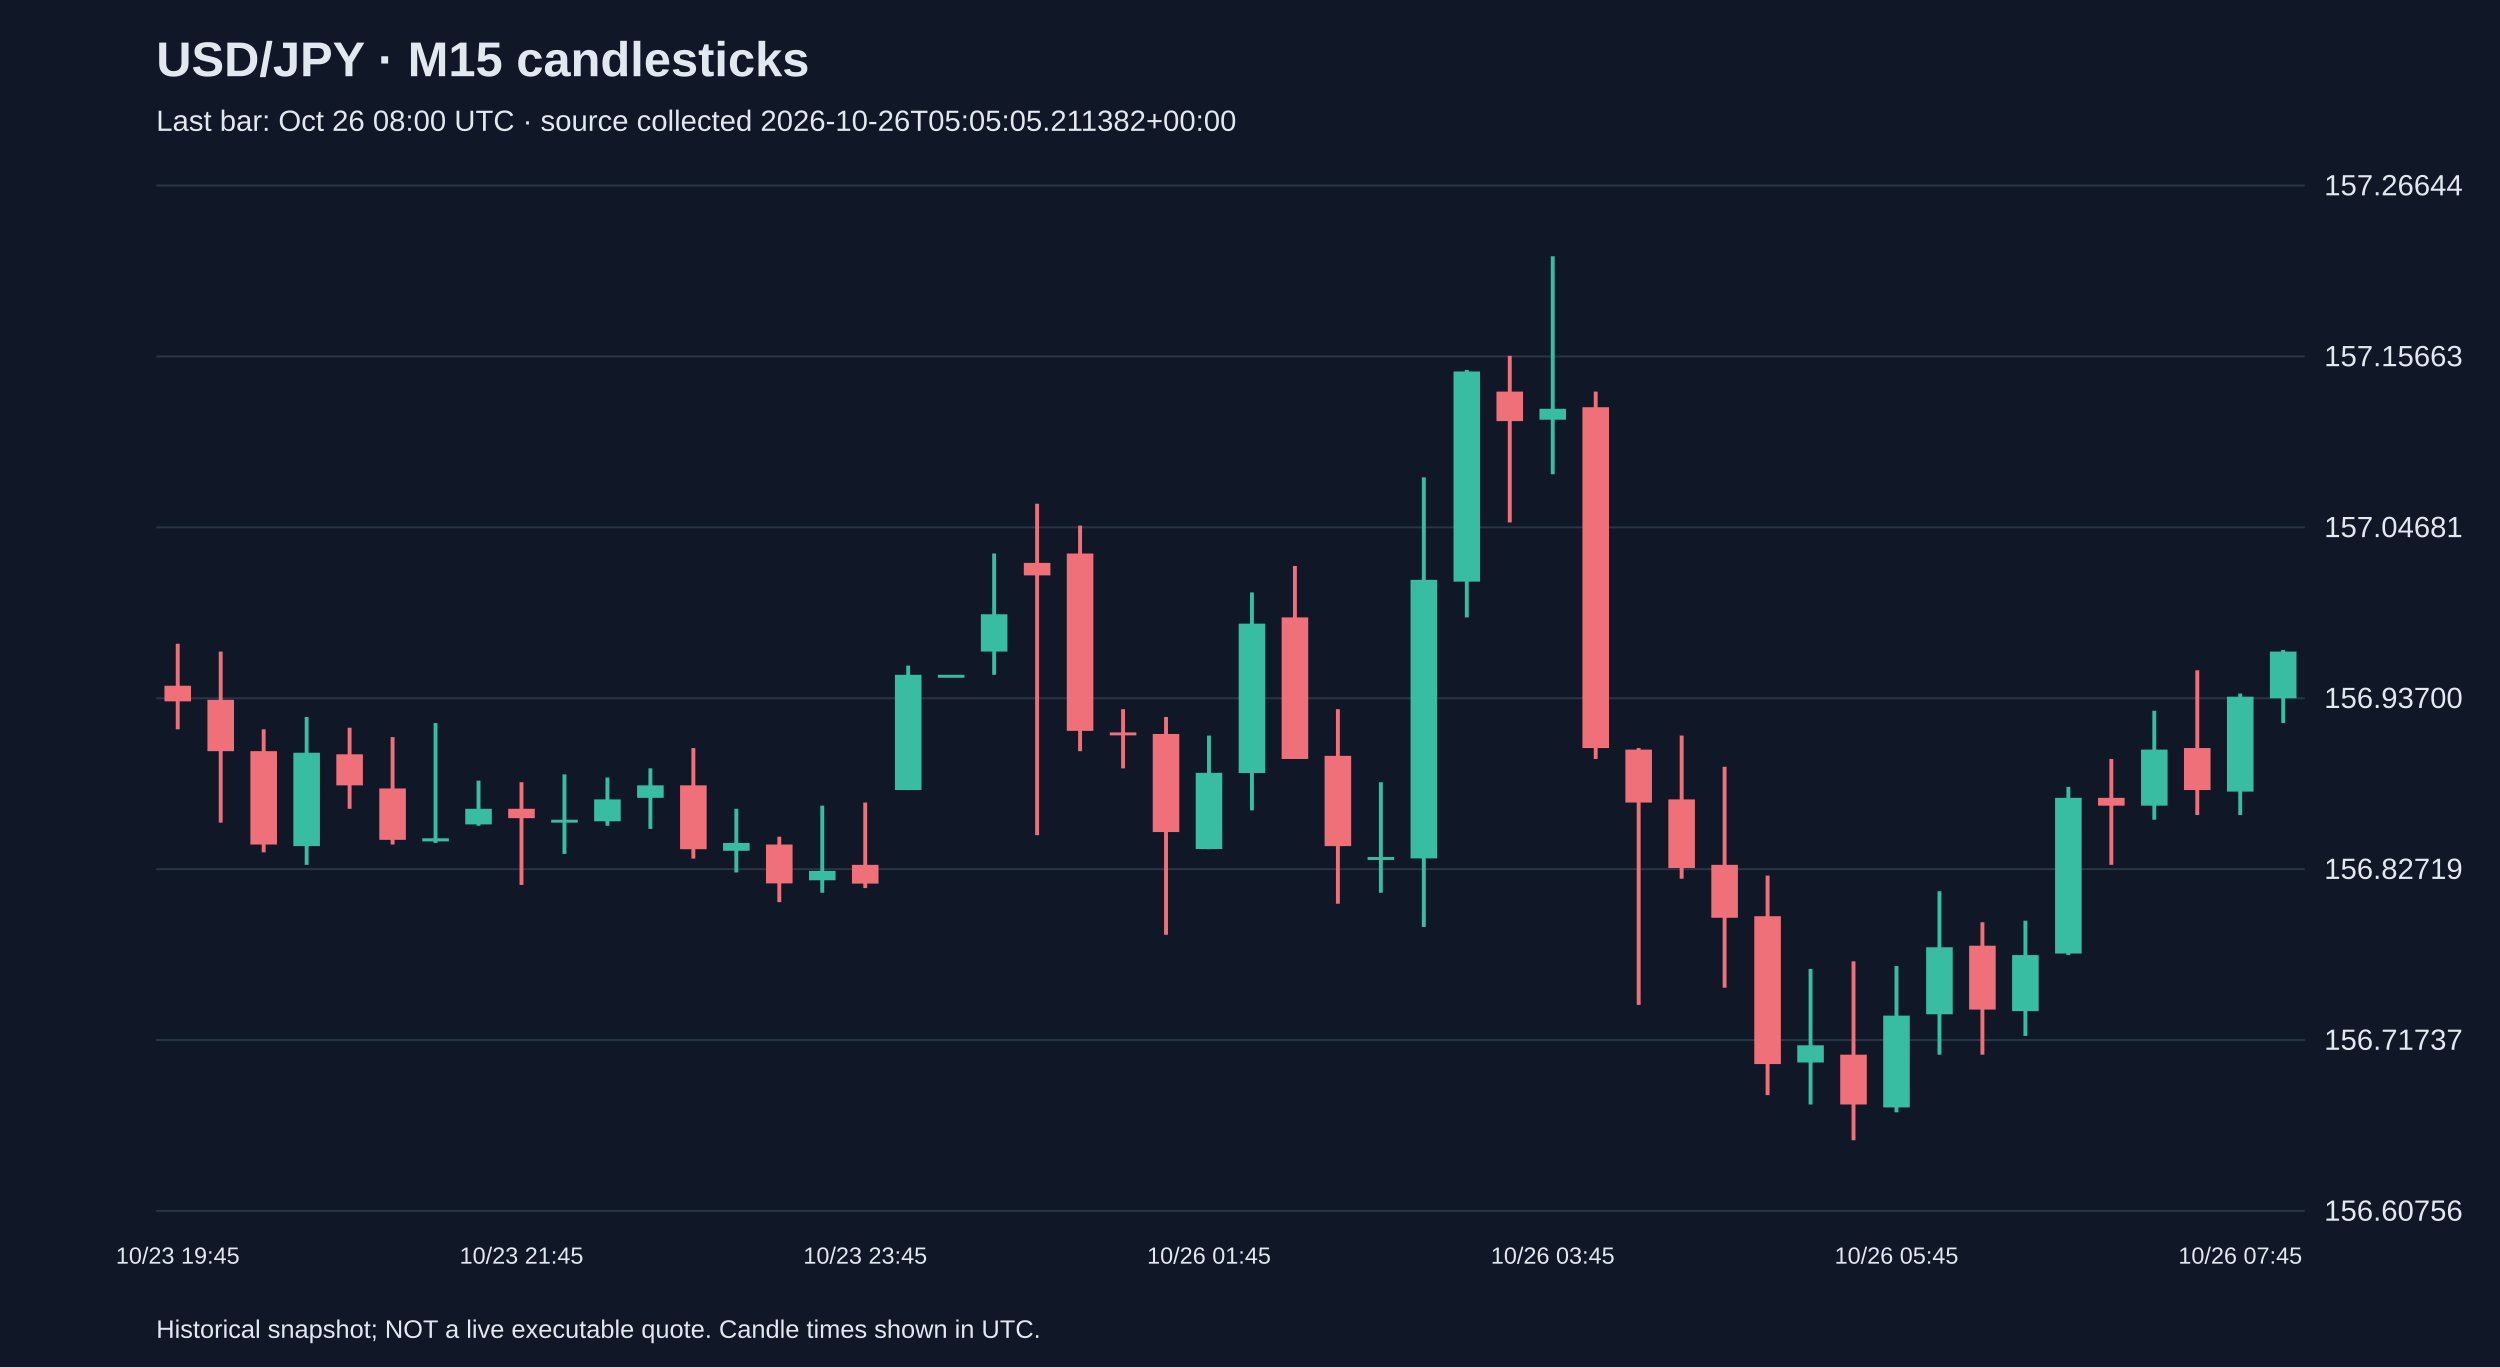
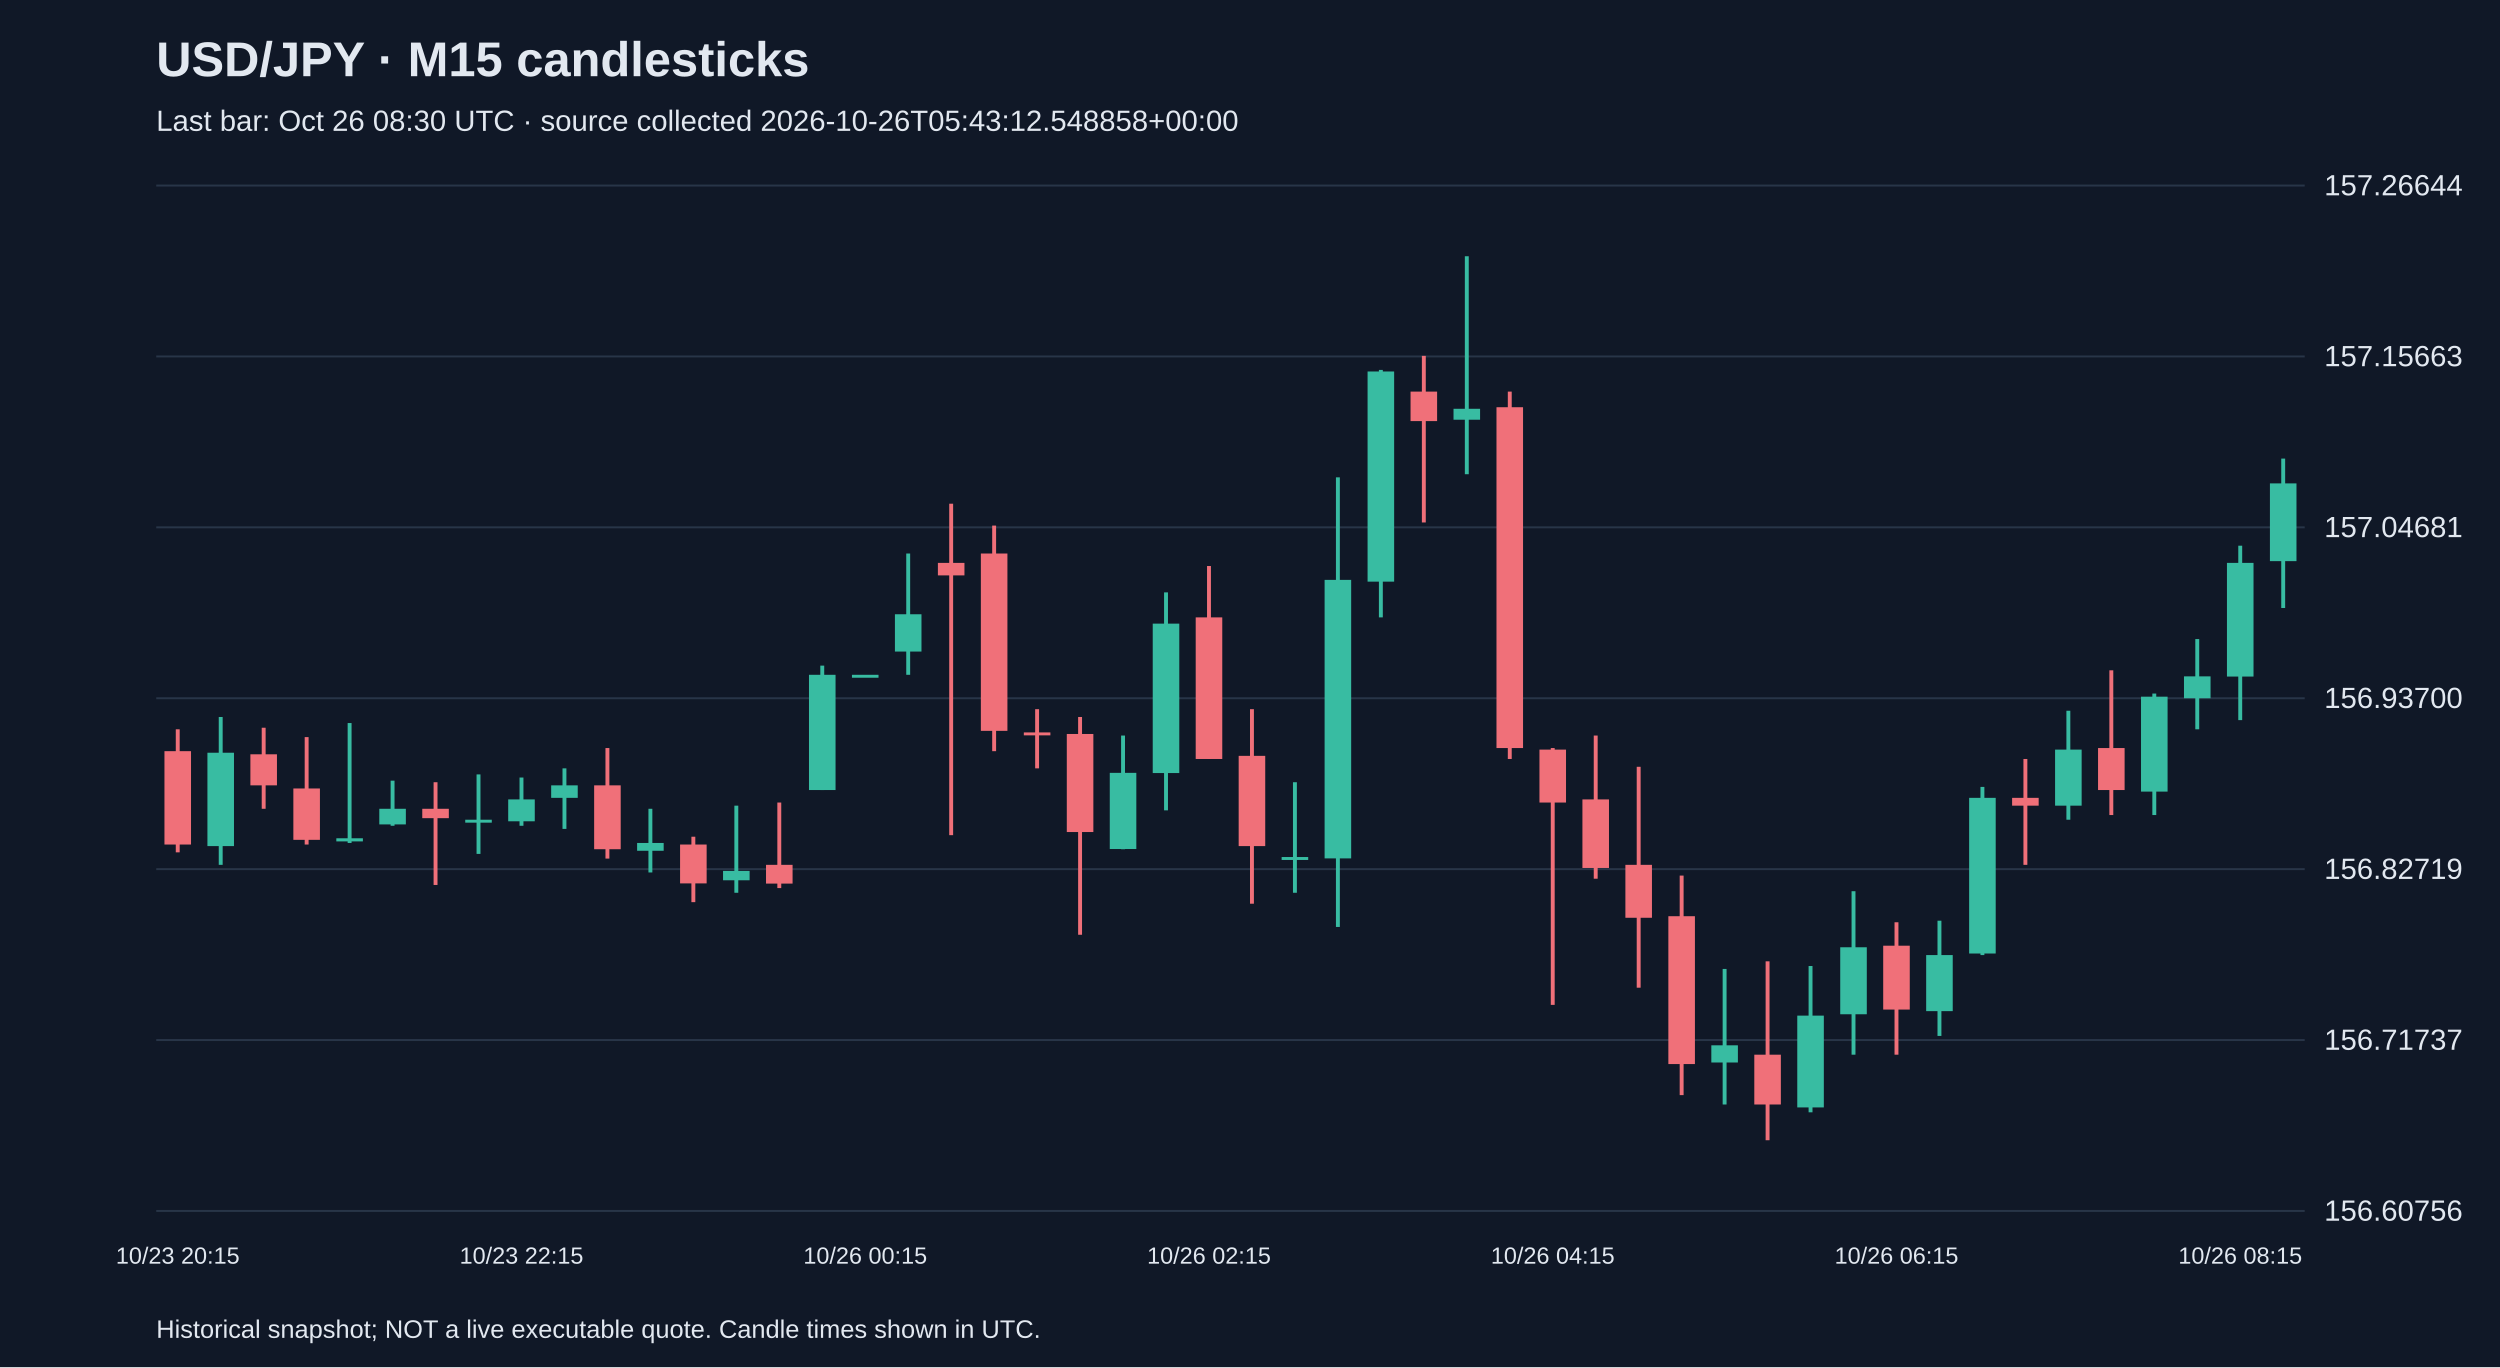
<svg xmlns="http://www.w3.org/2000/svg" viewBox="0 0 1280 700">
  <rect width="100%" height="100%" fill="#101827" />
  <style>text{font-family:Arial,sans-serif;fill:#e2e8f0}</style>
  <text x="80" y="39" font-size="25" font-weight="bold">USD/JPY · M15 candlesticks</text>
-   <text x="80" y="67" font-size="15" fill="#a6b1c5">Last bar: Oct 26 08:00 UTC · source collected 2026-10-26T05:05:05.211382+00:00</text>
+   <text x="80" y="67" font-size="15" fill="#a6b1c5">Last bar: Oct 26 08:30 UTC · source collected 2026-10-26T05:43:12.548858+00:00</text>
  <line x1="80" y1="620.0" x2="1180" y2="620.0" stroke="#283548" />
  <text x="1190" y="625.0" font-size="15">156.60756</text>
  <line x1="80" y1="532.5" x2="1180" y2="532.5" stroke="#283548" />
  <text x="1190" y="537.5" font-size="15">156.71737</text>
  <line x1="80" y1="445.0" x2="1180" y2="445.0" stroke="#283548" />
  <text x="1190" y="450.0" font-size="15">156.82719</text>
  <line x1="80" y1="357.5" x2="1180" y2="357.5" stroke="#283548" />
  <text x="1190" y="362.5" font-size="15">156.93700</text>
  <line x1="80" y1="270.0" x2="1180" y2="270.0" stroke="#283548" />
  <text x="1190" y="275.0" font-size="15">157.04681</text>
  <line x1="80" y1="182.5" x2="1180" y2="182.5" stroke="#283548" />
  <text x="1190" y="187.5" font-size="15">157.15663</text>
  <line x1="80" y1="95.0" x2="1180" y2="95.0" stroke="#283548" />
  <text x="1190" y="100.0" font-size="15">157.26644</text>
-   <line x1="91.0" y1="329.6" x2="91.0" y2="373.4" stroke="#f07079" stroke-width="2" />
-   <rect x="84.2" y="351.1" width="13.6" height="8.0" fill="#f07079" />
-   <text x="91.0" y="647" text-anchor="middle" font-size="12">10/23 19:45</text>
-   <line x1="113.0" y1="333.6" x2="113.0" y2="421.2" stroke="#f07079" stroke-width="2" />
-   <rect x="106.2" y="358.3" width="13.6" height="26.3" fill="#f07079" />
-   <line x1="135.0" y1="373.4" x2="135.0" y2="436.4" stroke="#f07079" stroke-width="2" />
-   <rect x="128.2" y="384.6" width="13.6" height="47.8" fill="#f07079" />
-   <line x1="157.0" y1="367.1" x2="157.0" y2="442.8" stroke="#38bca2" stroke-width="2" />
-   <rect x="150.2" y="385.4" width="13.6" height="47.8" fill="#38bca2" />
-   <line x1="179.0" y1="372.6" x2="179.0" y2="414.1" stroke="#f07079" stroke-width="2" />
-   <rect x="172.2" y="386.2" width="13.6" height="15.9" fill="#f07079" />
-   <line x1="201.0" y1="377.4" x2="201.0" y2="432.4" stroke="#f07079" stroke-width="2" />
-   <rect x="194.2" y="403.7" width="13.6" height="26.3" fill="#f07079" />
-   <line x1="223.0" y1="370.2" x2="223.0" y2="431.6" stroke="#38bca2" stroke-width="2" />
-   <rect x="216.2" y="429.2" width="13.6" height="1.6" fill="#38bca2" />
-   <line x1="245.0" y1="399.7" x2="245.0" y2="422.8" stroke="#38bca2" stroke-width="2" />
-   <rect x="238.2" y="414.1" width="13.6" height="8.0" fill="#38bca2" />
-   <line x1="267.0" y1="400.5" x2="267.0" y2="453.1" stroke="#f07079" stroke-width="2" />
-   <rect x="260.2" y="414.1" width="13.6" height="4.8" fill="#f07079" />
-   <text x="267.0" y="647" text-anchor="middle" font-size="12">10/23 21:45</text>
-   <line x1="289.0" y1="396.5" x2="289.0" y2="437.2" stroke="#38bca2" stroke-width="2" />
-   <rect x="282.2" y="419.7" width="13.6" height="1.5" fill="#38bca2" />
-   <line x1="311.0" y1="398.1" x2="311.0" y2="422.8" stroke="#38bca2" stroke-width="2" />
-   <rect x="304.2" y="409.3" width="13.6" height="11.2" fill="#38bca2" />
-   <line x1="333.0" y1="393.4" x2="333.0" y2="424.4" stroke="#38bca2" stroke-width="2" />
-   <rect x="326.2" y="402.1" width="13.6" height="6.4" fill="#38bca2" />
-   <line x1="355.0" y1="383.0" x2="355.0" y2="439.6" stroke="#f07079" stroke-width="2" />
-   <rect x="348.2" y="402.1" width="13.6" height="32.7" fill="#f07079" />
-   <line x1="377.0" y1="414.1" x2="377.0" y2="446.7" stroke="#38bca2" stroke-width="2" />
-   <rect x="370.2" y="431.6" width="13.6" height="4.0" fill="#38bca2" />
-   <line x1="399.0" y1="428.4" x2="399.0" y2="461.9" stroke="#f07079" stroke-width="2" />
-   <rect x="392.2" y="432.4" width="13.6" height="19.9" fill="#f07079" />
-   <line x1="421.0" y1="412.5" x2="421.0" y2="457.1" stroke="#38bca2" stroke-width="2" />
-   <rect x="414.2" y="445.9" width="13.6" height="4.8" fill="#38bca2" />
-   <line x1="443.0" y1="410.9" x2="443.0" y2="454.7" stroke="#f07079" stroke-width="2" />
-   <rect x="436.2" y="442.8" width="13.6" height="9.6" fill="#f07079" />
-   <text x="443.0" y="647" text-anchor="middle" font-size="12">10/23 23:45</text>
-   <line x1="465.0" y1="340.8" x2="465.0" y2="404.5" stroke="#38bca2" stroke-width="2" />
-   <rect x="458.2" y="345.5" width="13.6" height="59.0" fill="#38bca2" />
-   <line x1="487.0" y1="345.5" x2="487.0" y2="345.5" stroke="#38bca2" stroke-width="2" />
-   <rect x="480.2" y="345.5" width="13.6" height="1.5" fill="#38bca2" />
-   <line x1="509.0" y1="283.4" x2="509.0" y2="345.5" stroke="#38bca2" stroke-width="2" />
-   <rect x="502.2" y="314.5" width="13.6" height="19.1" fill="#38bca2" />
-   <line x1="531.0" y1="257.9" x2="531.0" y2="427.6" stroke="#f07079" stroke-width="2" />
-   <rect x="524.2" y="288.2" width="13.6" height="6.4" fill="#f07079" />
-   <line x1="553.0" y1="269.1" x2="553.0" y2="384.6" stroke="#f07079" stroke-width="2" />
-   <rect x="546.2" y="283.4" width="13.6" height="90.8" fill="#f07079" />
-   <line x1="575.0" y1="363.1" x2="575.0" y2="393.4" stroke="#f07079" stroke-width="2" />
-   <rect x="568.2" y="375.0" width="13.6" height="1.5" fill="#f07079" />
-   <line x1="597.0" y1="367.1" x2="597.0" y2="478.6" stroke="#f07079" stroke-width="2" />
-   <rect x="590.2" y="375.8" width="13.6" height="50.2" fill="#f07079" />
-   <line x1="619.0" y1="376.6" x2="619.0" y2="434.8" stroke="#38bca2" stroke-width="2" />
-   <rect x="612.2" y="395.7" width="13.6" height="39.0" fill="#38bca2" />
-   <text x="619.0" y="647" text-anchor="middle" font-size="12">10/26 01:45</text>
-   <line x1="641.0" y1="303.3" x2="641.0" y2="414.9" stroke="#38bca2" stroke-width="2" />
-   <rect x="634.2" y="319.3" width="13.6" height="76.5" fill="#38bca2" />
-   <line x1="663.0" y1="289.8" x2="663.0" y2="388.6" stroke="#f07079" stroke-width="2" />
-   <rect x="656.2" y="316.1" width="13.6" height="72.5" fill="#f07079" />
-   <line x1="685.0" y1="363.1" x2="685.0" y2="462.7" stroke="#f07079" stroke-width="2" />
-   <rect x="678.2" y="387.0" width="13.6" height="46.2" fill="#f07079" />
-   <line x1="707.0" y1="400.5" x2="707.0" y2="457.1" stroke="#38bca2" stroke-width="2" />
-   <rect x="700.2" y="438.8" width="13.6" height="1.5" fill="#38bca2" />
-   <line x1="729.0" y1="244.4" x2="729.0" y2="474.6" stroke="#38bca2" stroke-width="2" />
-   <rect x="722.2" y="296.9" width="13.6" height="142.6" fill="#38bca2" />
-   <line x1="751.0" y1="189.4" x2="751.0" y2="316.1" stroke="#38bca2" stroke-width="2" />
-   <rect x="744.2" y="190.2" width="13.6" height="107.6" fill="#38bca2" />
-   <line x1="773.0" y1="182.2" x2="773.0" y2="267.5" stroke="#f07079" stroke-width="2" />
-   <rect x="766.2" y="200.5" width="13.6" height="15.1" fill="#f07079" />
-   <line x1="795.0" y1="131.2" x2="795.0" y2="242.8" stroke="#38bca2" stroke-width="2" />
-   <rect x="788.2" y="209.3" width="13.6" height="5.6" fill="#38bca2" />
-   <text x="795.0" y="647" text-anchor="middle" font-size="12">10/26 03:45</text>
-   <line x1="817.0" y1="200.5" x2="817.0" y2="388.6" stroke="#f07079" stroke-width="2" />
-   <rect x="810.2" y="208.5" width="13.6" height="174.5" fill="#f07079" />
-   <line x1="839.0" y1="383.0" x2="839.0" y2="514.5" stroke="#f07079" stroke-width="2" />
-   <rect x="832.2" y="383.8" width="13.6" height="27.1" fill="#f07079" />
-   <line x1="861.0" y1="376.6" x2="861.0" y2="449.9" stroke="#f07079" stroke-width="2" />
-   <rect x="854.2" y="409.3" width="13.6" height="35.1" fill="#f07079" />
-   <line x1="883.0" y1="392.6" x2="883.0" y2="505.7" stroke="#f07079" stroke-width="2" />
-   <rect x="876.2" y="442.8" width="13.6" height="27.1" fill="#f07079" />
-   <line x1="905.0" y1="448.3" x2="905.0" y2="560.7" stroke="#f07079" stroke-width="2" />
-   <rect x="898.2" y="469.1" width="13.6" height="75.7" fill="#f07079" />
-   <line x1="927.0" y1="496.1" x2="927.0" y2="565.5" stroke="#38bca2" stroke-width="2" />
-   <rect x="920.2" y="535.2" width="13.6" height="8.8" fill="#38bca2" />
-   <line x1="949.0" y1="492.2" x2="949.0" y2="583.8" stroke="#f07079" stroke-width="2" />
-   <rect x="942.2" y="540.0" width="13.6" height="25.5" fill="#f07079" />
-   <line x1="971.0" y1="494.6" x2="971.0" y2="569.5" stroke="#38bca2" stroke-width="2" />
-   <rect x="964.2" y="520.0" width="13.6" height="47.0" fill="#38bca2" />
-   <text x="971.0" y="647" text-anchor="middle" font-size="12">10/26 05:45</text>
-   <line x1="993.0" y1="456.3" x2="993.0" y2="540.0" stroke="#38bca2" stroke-width="2" />
-   <rect x="986.2" y="485.0" width="13.6" height="34.3" fill="#38bca2" />
-   <line x1="1015.0" y1="472.2" x2="1015.0" y2="540.0" stroke="#f07079" stroke-width="2" />
-   <rect x="1008.2" y="484.2" width="13.6" height="32.7" fill="#f07079" />
-   <line x1="1037.0" y1="471.4" x2="1037.0" y2="530.4" stroke="#38bca2" stroke-width="2" />
-   <rect x="1030.2" y="489.0" width="13.6" height="28.7" fill="#38bca2" />
-   <line x1="1059.0" y1="402.9" x2="1059.0" y2="489.0" stroke="#38bca2" stroke-width="2" />
-   <rect x="1052.2" y="408.5" width="13.6" height="79.7" fill="#38bca2" />
-   <line x1="1081.0" y1="388.6" x2="1081.0" y2="442.8" stroke="#f07079" stroke-width="2" />
-   <rect x="1074.2" y="408.5" width="13.6" height="4.0" fill="#f07079" />
-   <line x1="1103.0" y1="363.9" x2="1103.0" y2="419.7" stroke="#38bca2" stroke-width="2" />
-   <rect x="1096.2" y="383.8" width="13.6" height="28.7" fill="#38bca2" />
-   <line x1="1125.0" y1="343.2" x2="1125.0" y2="417.3" stroke="#f07079" stroke-width="2" />
-   <rect x="1118.2" y="383.0" width="13.6" height="21.5" fill="#f07079" />
-   <line x1="1147.0" y1="355.1" x2="1147.0" y2="417.3" stroke="#38bca2" stroke-width="2" />
-   <rect x="1140.2" y="356.7" width="13.6" height="48.6" fill="#38bca2" />
-   <text x="1147.0" y="647" text-anchor="middle" font-size="12">10/26 07:45</text>
-   <line x1="1169.0" y1="332.8" x2="1169.0" y2="370.2" stroke="#38bca2" stroke-width="2" />
-   <rect x="1162.2" y="333.6" width="13.6" height="23.9" fill="#38bca2" />
+   <line x1="91.0" y1="373.4" x2="91.0" y2="436.4" stroke="#f07079" stroke-width="2" />
+   <rect x="84.2" y="384.6" width="13.6" height="47.8" fill="#f07079" />
+   <text x="91.0" y="647" text-anchor="middle" font-size="12">10/23 20:15</text>
+   <line x1="113.0" y1="367.1" x2="113.0" y2="442.8" stroke="#38bca2" stroke-width="2" />
+   <rect x="106.2" y="385.4" width="13.6" height="47.8" fill="#38bca2" />
+   <line x1="135.0" y1="372.6" x2="135.0" y2="414.1" stroke="#f07079" stroke-width="2" />
+   <rect x="128.2" y="386.2" width="13.6" height="15.9" fill="#f07079" />
+   <line x1="157.0" y1="377.4" x2="157.0" y2="432.4" stroke="#f07079" stroke-width="2" />
+   <rect x="150.2" y="403.7" width="13.6" height="26.3" fill="#f07079" />
+   <line x1="179.0" y1="370.2" x2="179.0" y2="431.6" stroke="#38bca2" stroke-width="2" />
+   <rect x="172.2" y="429.2" width="13.6" height="1.6" fill="#38bca2" />
+   <line x1="201.0" y1="399.7" x2="201.0" y2="422.8" stroke="#38bca2" stroke-width="2" />
+   <rect x="194.2" y="414.1" width="13.6" height="8.0" fill="#38bca2" />
+   <line x1="223.0" y1="400.5" x2="223.0" y2="453.1" stroke="#f07079" stroke-width="2" />
+   <rect x="216.2" y="414.1" width="13.6" height="4.8" fill="#f07079" />
+   <line x1="245.0" y1="396.5" x2="245.0" y2="437.2" stroke="#38bca2" stroke-width="2" />
+   <rect x="238.2" y="419.7" width="13.6" height="1.5" fill="#38bca2" />
+   <line x1="267.0" y1="398.1" x2="267.0" y2="422.8" stroke="#38bca2" stroke-width="2" />
+   <rect x="260.2" y="409.3" width="13.6" height="11.2" fill="#38bca2" />
+   <text x="267.0" y="647" text-anchor="middle" font-size="12">10/23 22:15</text>
+   <line x1="289.0" y1="393.4" x2="289.0" y2="424.4" stroke="#38bca2" stroke-width="2" />
+   <rect x="282.2" y="402.1" width="13.6" height="6.4" fill="#38bca2" />
+   <line x1="311.0" y1="383.0" x2="311.0" y2="439.6" stroke="#f07079" stroke-width="2" />
+   <rect x="304.2" y="402.1" width="13.6" height="32.7" fill="#f07079" />
+   <line x1="333.0" y1="414.1" x2="333.0" y2="446.7" stroke="#38bca2" stroke-width="2" />
+   <rect x="326.2" y="431.6" width="13.6" height="4.0" fill="#38bca2" />
+   <line x1="355.0" y1="428.4" x2="355.0" y2="461.9" stroke="#f07079" stroke-width="2" />
+   <rect x="348.2" y="432.4" width="13.6" height="19.9" fill="#f07079" />
+   <line x1="377.0" y1="412.5" x2="377.0" y2="457.1" stroke="#38bca2" stroke-width="2" />
+   <rect x="370.2" y="445.9" width="13.6" height="4.8" fill="#38bca2" />
+   <line x1="399.0" y1="410.9" x2="399.0" y2="454.7" stroke="#f07079" stroke-width="2" />
+   <rect x="392.2" y="442.8" width="13.6" height="9.6" fill="#f07079" />
+   <line x1="421.0" y1="340.8" x2="421.0" y2="404.5" stroke="#38bca2" stroke-width="2" />
+   <rect x="414.2" y="345.5" width="13.6" height="59.0" fill="#38bca2" />
+   <line x1="443.0" y1="345.5" x2="443.0" y2="345.5" stroke="#38bca2" stroke-width="2" />
+   <rect x="436.2" y="345.5" width="13.6" height="1.5" fill="#38bca2" />
+   <text x="443.0" y="647" text-anchor="middle" font-size="12">10/26 00:15</text>
+   <line x1="465.0" y1="283.4" x2="465.0" y2="345.5" stroke="#38bca2" stroke-width="2" />
+   <rect x="458.2" y="314.5" width="13.6" height="19.1" fill="#38bca2" />
+   <line x1="487.0" y1="257.9" x2="487.0" y2="427.6" stroke="#f07079" stroke-width="2" />
+   <rect x="480.2" y="288.2" width="13.6" height="6.4" fill="#f07079" />
+   <line x1="509.0" y1="269.1" x2="509.0" y2="384.6" stroke="#f07079" stroke-width="2" />
+   <rect x="502.2" y="283.4" width="13.6" height="90.8" fill="#f07079" />
+   <line x1="531.0" y1="363.1" x2="531.0" y2="393.4" stroke="#f07079" stroke-width="2" />
+   <rect x="524.2" y="375.0" width="13.6" height="1.5" fill="#f07079" />
+   <line x1="553.0" y1="367.1" x2="553.0" y2="478.6" stroke="#f07079" stroke-width="2" />
+   <rect x="546.2" y="375.8" width="13.6" height="50.2" fill="#f07079" />
+   <line x1="575.0" y1="376.6" x2="575.0" y2="434.8" stroke="#38bca2" stroke-width="2" />
+   <rect x="568.2" y="395.7" width="13.6" height="39.0" fill="#38bca2" />
+   <line x1="597.0" y1="303.3" x2="597.0" y2="414.9" stroke="#38bca2" stroke-width="2" />
+   <rect x="590.2" y="319.3" width="13.6" height="76.5" fill="#38bca2" />
+   <line x1="619.0" y1="289.8" x2="619.0" y2="388.6" stroke="#f07079" stroke-width="2" />
+   <rect x="612.2" y="316.1" width="13.6" height="72.5" fill="#f07079" />
+   <text x="619.0" y="647" text-anchor="middle" font-size="12">10/26 02:15</text>
+   <line x1="641.0" y1="363.1" x2="641.0" y2="462.7" stroke="#f07079" stroke-width="2" />
+   <rect x="634.2" y="387.0" width="13.6" height="46.2" fill="#f07079" />
+   <line x1="663.0" y1="400.5" x2="663.0" y2="457.1" stroke="#38bca2" stroke-width="2" />
+   <rect x="656.2" y="438.8" width="13.6" height="1.5" fill="#38bca2" />
+   <line x1="685.0" y1="244.4" x2="685.0" y2="474.6" stroke="#38bca2" stroke-width="2" />
+   <rect x="678.2" y="296.9" width="13.6" height="142.6" fill="#38bca2" />
+   <line x1="707.0" y1="189.4" x2="707.0" y2="316.1" stroke="#38bca2" stroke-width="2" />
+   <rect x="700.2" y="190.2" width="13.6" height="107.6" fill="#38bca2" />
+   <line x1="729.0" y1="182.2" x2="729.0" y2="267.5" stroke="#f07079" stroke-width="2" />
+   <rect x="722.2" y="200.5" width="13.6" height="15.1" fill="#f07079" />
+   <line x1="751.0" y1="131.2" x2="751.0" y2="242.8" stroke="#38bca2" stroke-width="2" />
+   <rect x="744.2" y="209.3" width="13.6" height="5.6" fill="#38bca2" />
+   <line x1="773.0" y1="200.5" x2="773.0" y2="388.6" stroke="#f07079" stroke-width="2" />
+   <rect x="766.2" y="208.5" width="13.6" height="174.5" fill="#f07079" />
+   <line x1="795.0" y1="383.0" x2="795.0" y2="514.5" stroke="#f07079" stroke-width="2" />
+   <rect x="788.2" y="383.8" width="13.6" height="27.1" fill="#f07079" />
+   <text x="795.0" y="647" text-anchor="middle" font-size="12">10/26 04:15</text>
+   <line x1="817.0" y1="376.6" x2="817.0" y2="449.9" stroke="#f07079" stroke-width="2" />
+   <rect x="810.2" y="409.3" width="13.6" height="35.1" fill="#f07079" />
+   <line x1="839.0" y1="392.6" x2="839.0" y2="505.7" stroke="#f07079" stroke-width="2" />
+   <rect x="832.2" y="442.8" width="13.6" height="27.1" fill="#f07079" />
+   <line x1="861.0" y1="448.3" x2="861.0" y2="560.7" stroke="#f07079" stroke-width="2" />
+   <rect x="854.2" y="469.1" width="13.6" height="75.7" fill="#f07079" />
+   <line x1="883.0" y1="496.1" x2="883.0" y2="565.5" stroke="#38bca2" stroke-width="2" />
+   <rect x="876.2" y="535.2" width="13.6" height="8.8" fill="#38bca2" />
+   <line x1="905.0" y1="492.2" x2="905.0" y2="583.8" stroke="#f07079" stroke-width="2" />
+   <rect x="898.2" y="540.0" width="13.6" height="25.5" fill="#f07079" />
+   <line x1="927.0" y1="494.6" x2="927.0" y2="569.5" stroke="#38bca2" stroke-width="2" />
+   <rect x="920.2" y="520.0" width="13.6" height="47.0" fill="#38bca2" />
+   <line x1="949.0" y1="456.3" x2="949.0" y2="540.0" stroke="#38bca2" stroke-width="2" />
+   <rect x="942.2" y="485.0" width="13.6" height="34.3" fill="#38bca2" />
+   <line x1="971.0" y1="472.2" x2="971.0" y2="540.0" stroke="#f07079" stroke-width="2" />
+   <rect x="964.2" y="484.2" width="13.6" height="32.7" fill="#f07079" />
+   <text x="971.0" y="647" text-anchor="middle" font-size="12">10/26 06:15</text>
+   <line x1="993.0" y1="471.4" x2="993.0" y2="530.4" stroke="#38bca2" stroke-width="2" />
+   <rect x="986.2" y="489.0" width="13.6" height="28.7" fill="#38bca2" />
+   <line x1="1015.0" y1="402.9" x2="1015.0" y2="489.0" stroke="#38bca2" stroke-width="2" />
+   <rect x="1008.2" y="408.5" width="13.6" height="79.7" fill="#38bca2" />
+   <line x1="1037.0" y1="388.6" x2="1037.0" y2="442.8" stroke="#f07079" stroke-width="2" />
+   <rect x="1030.2" y="408.5" width="13.6" height="4.0" fill="#f07079" />
+   <line x1="1059.0" y1="363.9" x2="1059.0" y2="419.7" stroke="#38bca2" stroke-width="2" />
+   <rect x="1052.2" y="383.8" width="13.6" height="28.7" fill="#38bca2" />
+   <line x1="1081.0" y1="343.2" x2="1081.0" y2="417.3" stroke="#f07079" stroke-width="2" />
+   <rect x="1074.2" y="383.0" width="13.6" height="21.5" fill="#f07079" />
+   <line x1="1103.0" y1="355.1" x2="1103.0" y2="417.3" stroke="#38bca2" stroke-width="2" />
+   <rect x="1096.2" y="356.7" width="13.6" height="48.6" fill="#38bca2" />
+   <line x1="1125.0" y1="327.2" x2="1125.0" y2="373.4" stroke="#38bca2" stroke-width="2" />
+   <rect x="1118.2" y="346.3" width="13.6" height="11.2" fill="#38bca2" />
+   <line x1="1147.0" y1="279.4" x2="1147.0" y2="368.7" stroke="#38bca2" stroke-width="2" />
+   <rect x="1140.2" y="288.2" width="13.6" height="58.2" fill="#38bca2" />
+   <text x="1147.0" y="647" text-anchor="middle" font-size="12">10/26 08:15</text>
+   <line x1="1169.0" y1="234.8" x2="1169.0" y2="311.3" stroke="#38bca2" stroke-width="2" />
+   <rect x="1162.2" y="247.5" width="13.6" height="39.8" fill="#38bca2" />
  <text x="80" y="685" font-size="13">Historical snapshot; NOT a live executable quote. Candle times shown in UTC.</text>
</svg>
